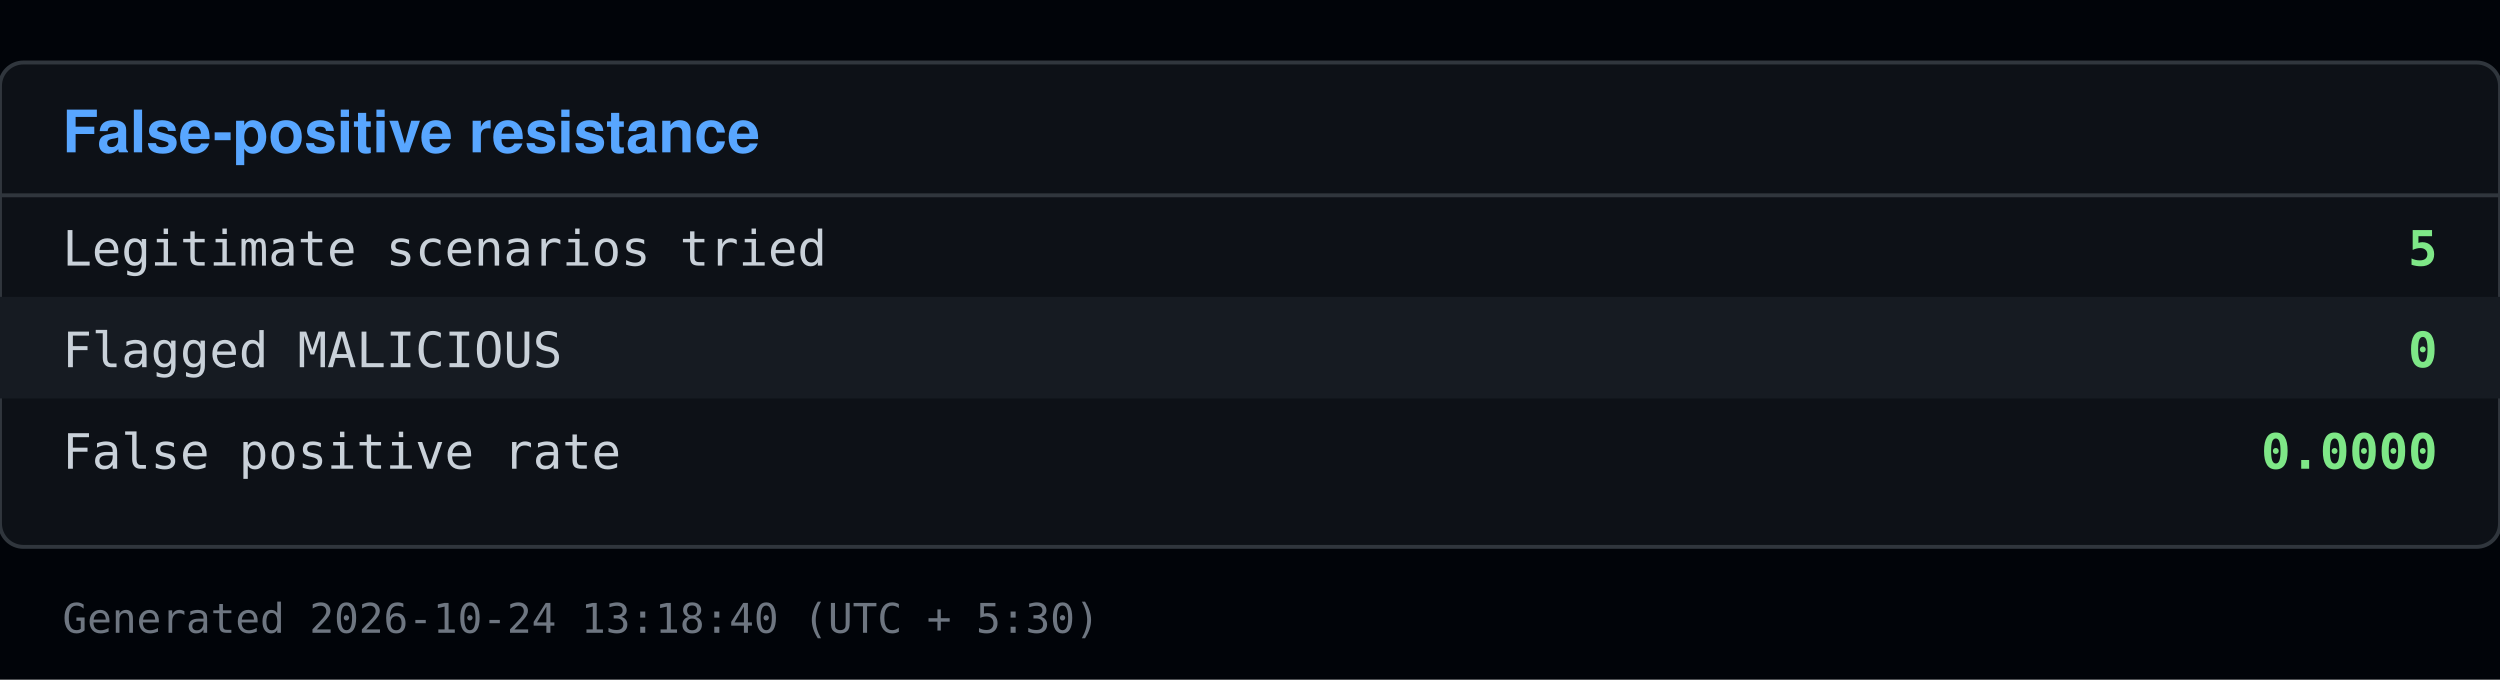
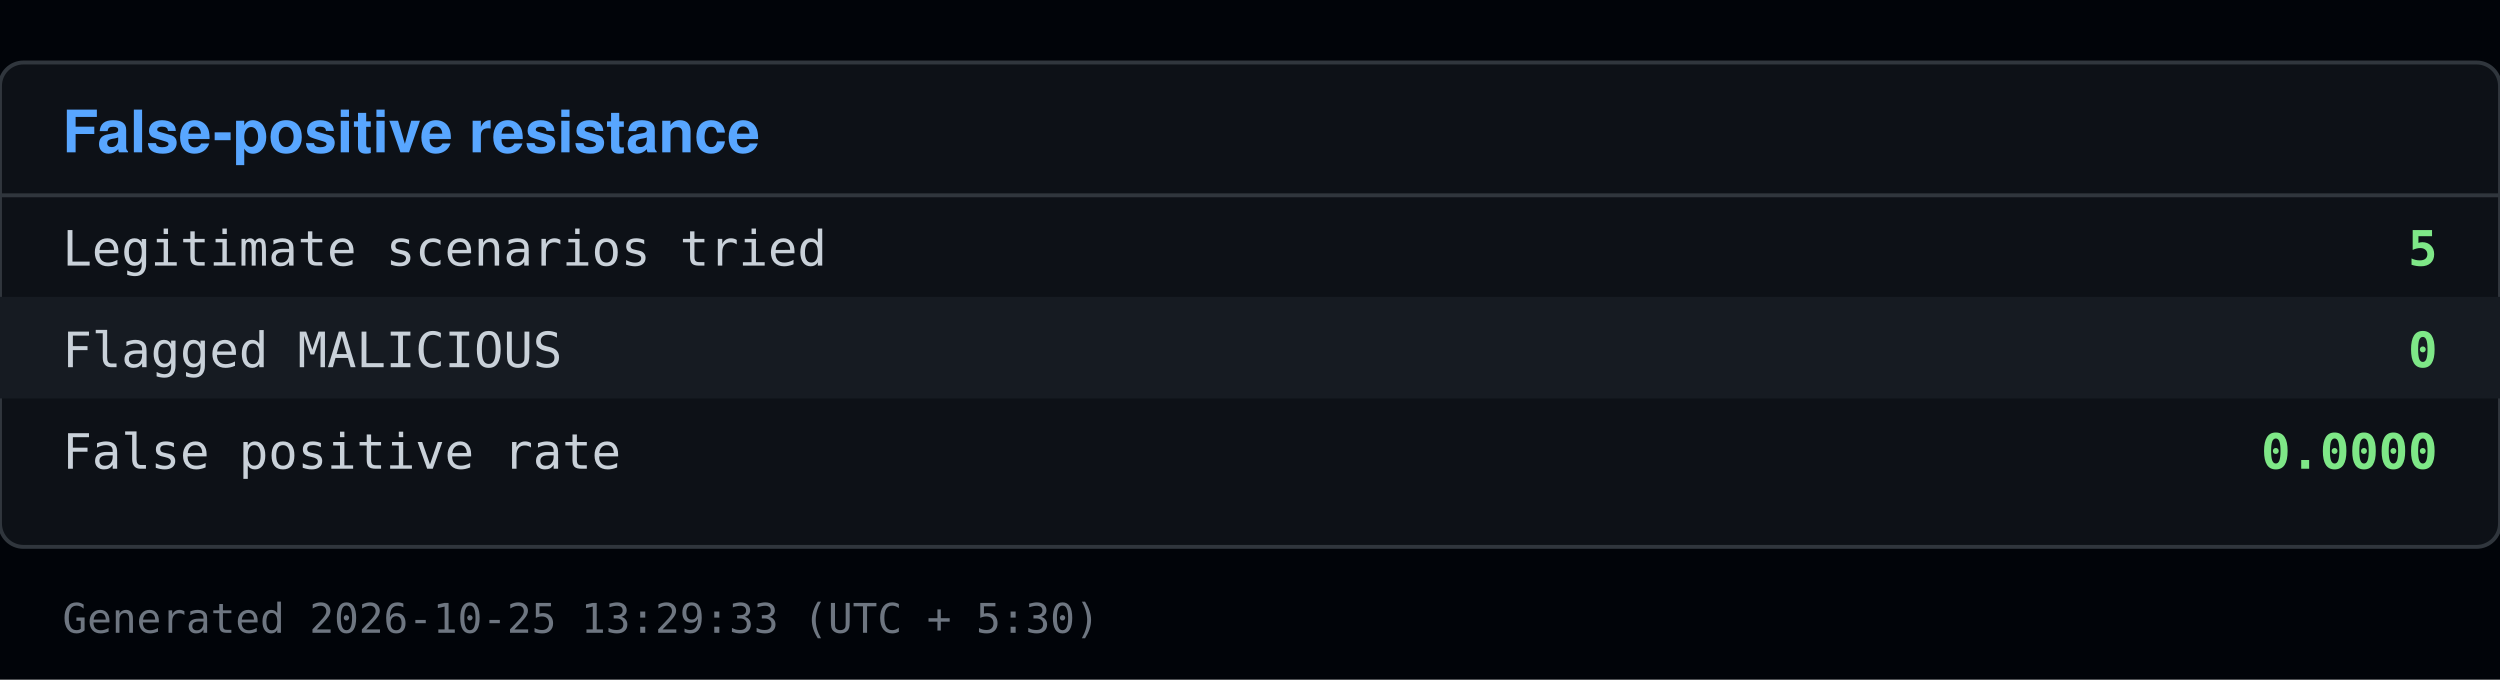
<svg xmlns="http://www.w3.org/2000/svg" viewBox="0 0 640 174" width="640" height="174">
  <rect x="0" y="0" width="640" height="174" fill="#010409" />
  <rect x="0" y="16" width="640" height="124" fill="#0d1117" stroke="#30363d" rx="6" />
  <text x="16" y="39" font-family="Segoe UI, Helvetica, Arial, sans-serif" font-size="15" font-weight="600" fill="#58a6ff">False-positive resistance</text>
  <line x1="0" y1="50" x2="640" y2="50" stroke="#30363d" />
  <text x="16" y="68" font-family="Consolas, Menlo, monospace" font-size="12.5" fill="#c9d1d9">Legitimate scenarios tried</text>
  <text x="624" y="68" font-family="Consolas, Menlo, monospace" font-size="12.5" fill="#7ee787" text-anchor="end" font-weight="600">5</text>
  <rect x="0" y="76" width="640" height="26" fill="#161b22" />
  <text x="16" y="94" font-family="Consolas, Menlo, monospace" font-size="12.5" fill="#c9d1d9">Flagged MALICIOUS</text>
  <text x="624" y="94" font-family="Consolas, Menlo, monospace" font-size="12.5" fill="#7ee787" text-anchor="end" font-weight="600">0</text>
  <text x="16" y="120" font-family="Consolas, Menlo, monospace" font-size="12.5" fill="#c9d1d9">False positive rate</text>
  <text x="624" y="120" font-family="Consolas, Menlo, monospace" font-size="12.5" fill="#7ee787" text-anchor="end" font-weight="600">0.0000</text>
-   <text x="16" y="162" font-family="Consolas, Menlo, monospace" font-size="10.5" fill="#6e7681">Generated 2026-10-24 13:18:40 (UTC + 5:30)</text>
+   <text x="16" y="162" font-family="Consolas, Menlo, monospace" font-size="10.5" fill="#6e7681">Generated 2026-10-25 13:29:33 (UTC + 5:30)</text>
</svg>
